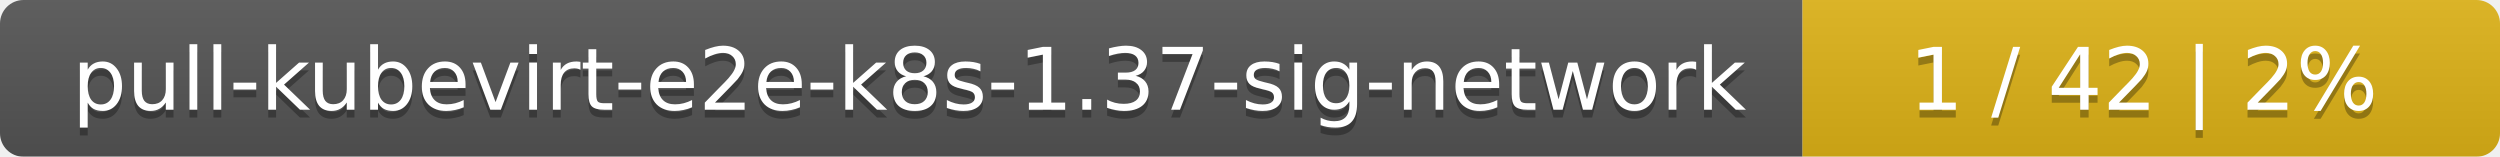
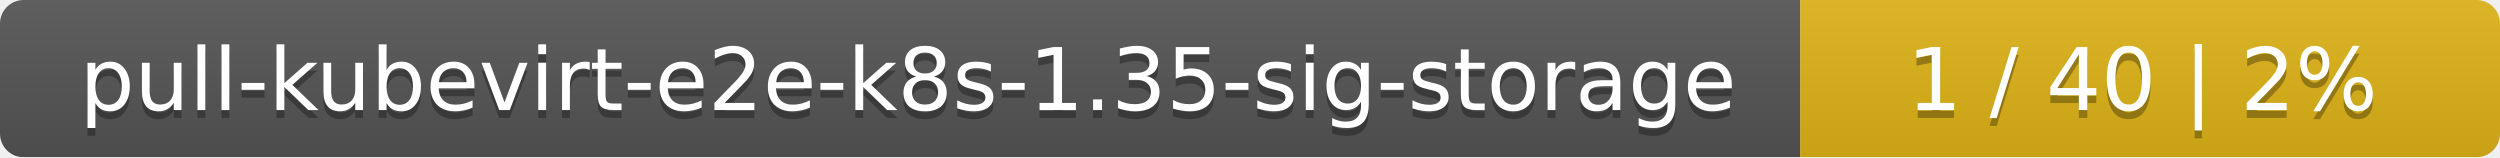
- <svg xmlns="http://www.w3.org/2000/svg" width="319" height="20">
+ <svg xmlns="http://www.w3.org/2000/svg" width="318" height="20">
  <linearGradient id="smooth" x2="0" y2="100%">
    <stop offset="0" stop-color="#bbb" stop-opacity=".1" />
    <stop offset="1" stop-opacity=".1" />
  </linearGradient>
  <mask id="round">
-     <rect width="319" height="20" rx="3" fill="#fff" />
+     <rect width="318" height="20" rx="3" fill="#fff" />
  </mask>
  <g mask="url(#round)">
-     <rect width="230" height="20" fill="#555" />
-     <rect x="230" width="89" height="20" fill="#dfb317" />
-     <rect width="319" height="20" fill="url(#smooth)" />
+     <rect width="229" height="20" fill="#555" />
+     <rect x="229" width="89" height="20" fill="#dfb317" />
+     <rect width="318" height="20" fill="url(#smooth)" />
  </g>
  <g fill="#fff" text-anchor="middle" font-family="DejaVu Sans,Verdana,Geneva,sans-serif" font-size="11">
-     <text x="116" y="15" fill="#010101" fill-opacity=".3">pull-kubevirt-e2e-k8s-1.37-sig-network</text>
-     <text x="116" y="14">pull-kubevirt-e2e-k8s-1.37-sig-network</text>
-     <text x="273.5" y="15" fill="#010101" fill-opacity=".3">1 / 42    |    2%</text>
-     <text x="273.5" y="14">1 / 42    |    2%</text>
+     <text x="115.5" y="15" fill="#010101" fill-opacity=".3">pull-kubevirt-e2e-k8s-1.35-sig-storage</text>
+     <text x="115.5" y="14">pull-kubevirt-e2e-k8s-1.35-sig-storage</text>
+     <text x="272.5" y="15" fill="#010101" fill-opacity=".3">1 / 40    |    2%</text>
+     <text x="272.5" y="14">1 / 40    |    2%</text>
  </g>
</svg>
